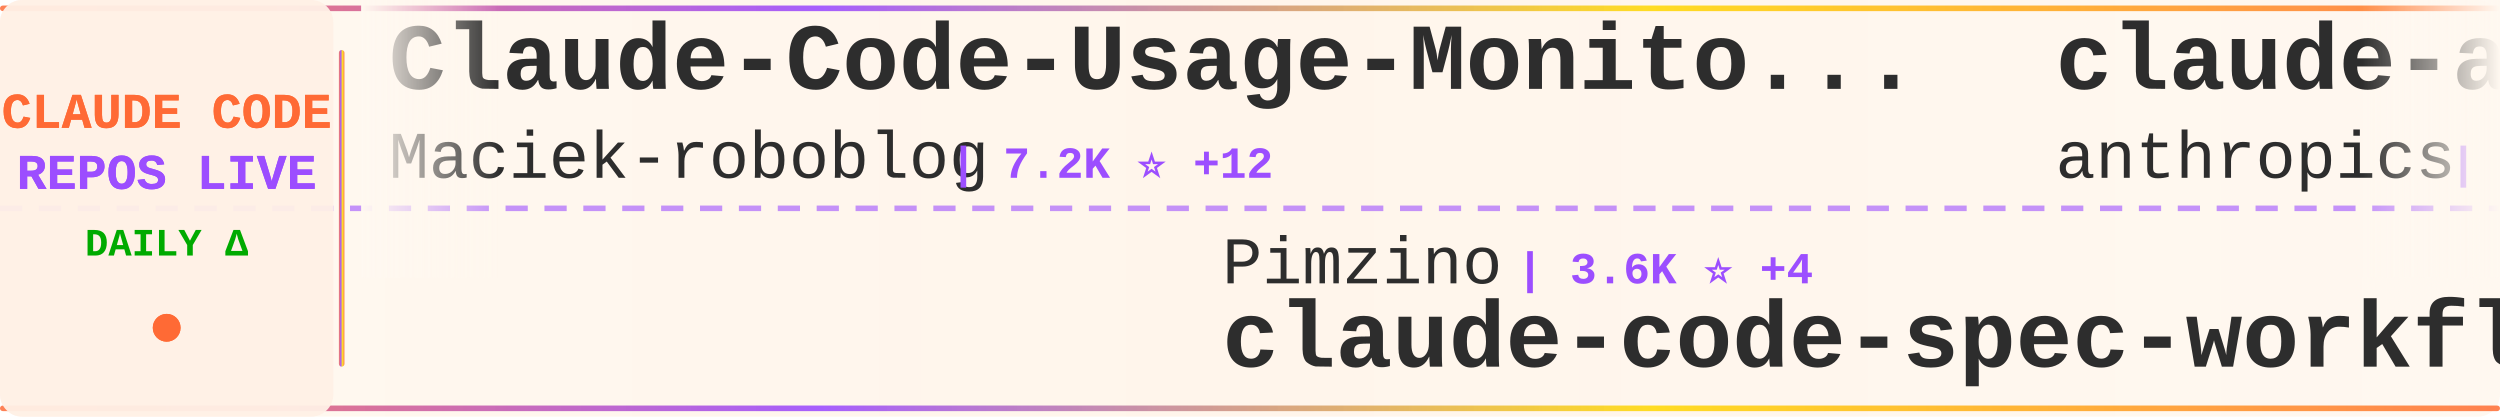
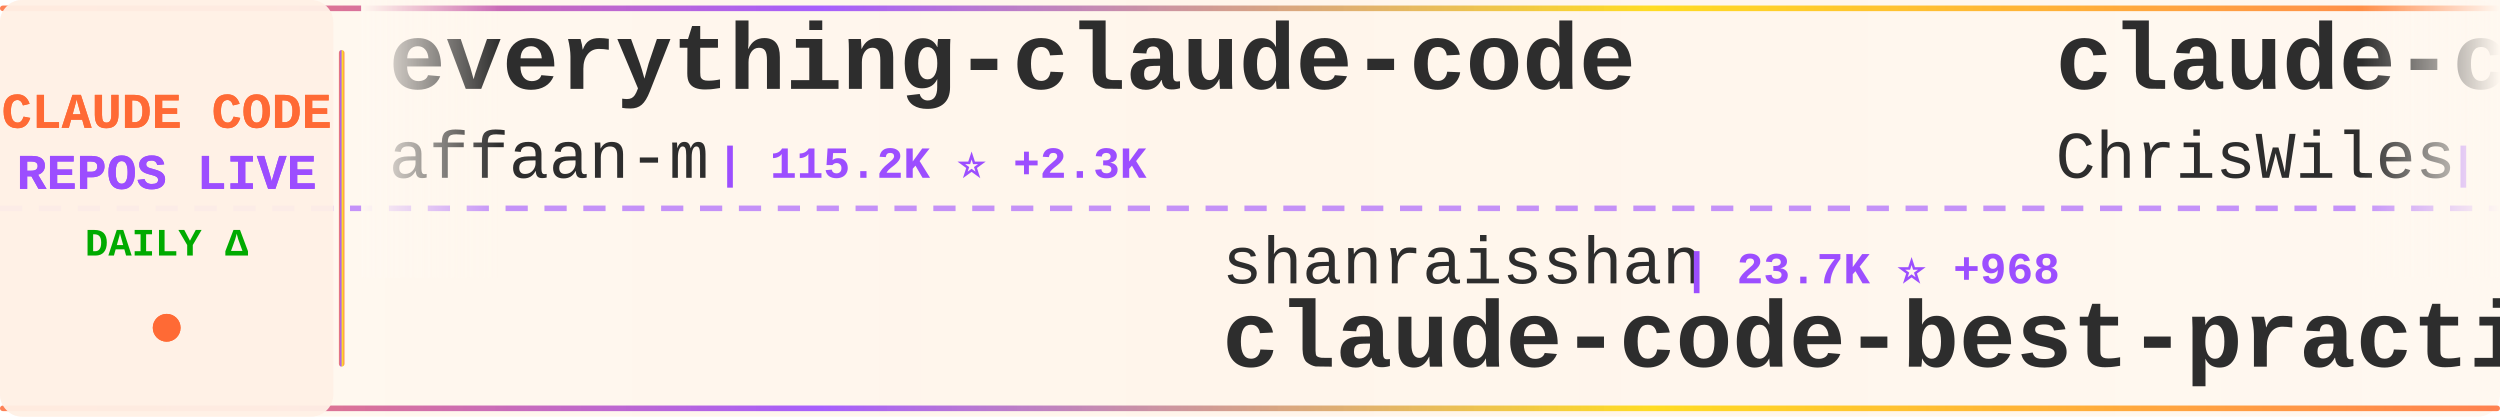
<svg xmlns="http://www.w3.org/2000/svg" width="900" height="150">
  <defs>
    <linearGradient id="tickerBg" x1="0%" y1="0%" x2="100%" y2="0%">
      <stop offset="0%" style="stop-color:#fff8f0;stop-opacity:0.98" />
      <stop offset="50%" style="stop-color:#fff5eb;stop-opacity:1" />
      <stop offset="100%" style="stop-color:#fff8f0;stop-opacity:0.98" />
    </linearGradient>
    <linearGradient id="borderGrad" x1="0%" y1="0%" x2="100%" y2="0%">
      <stop offset="0%" style="stop-color:#FF6B35;stop-opacity:0.85">
        <animate attributeName="stop-opacity" values="0.85;1;0.85" dur="2s" repeatCount="indefinite" />
      </stop>
      <stop offset="33%" style="stop-color:#9C4EFF;stop-opacity:0.9">
        <animate attributeName="stop-opacity" values="0.9;1;0.9" dur="2.2s" repeatCount="indefinite" />
      </stop>
      <stop offset="66%" style="stop-color:#FFD700;stop-opacity:0.85">
        <animate attributeName="stop-opacity" values="0.85;1;0.85" dur="1.8s" repeatCount="indefinite" />
      </stop>
      <stop offset="100%" style="stop-color:#FF6B35;stop-opacity:0.85">
        <animate attributeName="stop-opacity" values="0.85;1;0.85" dur="2s" repeatCount="indefinite" />
      </stop>
    </linearGradient>
    <filter id="textGlow">
      <feGaussianBlur stdDeviation="0.15" result="coloredBlur" />
      <feMerge>
        <feMergeNode in="coloredBlur" />
        <feMergeNode in="SourceGraphic" />
      </feMerge>
    </filter>
    <filter id="metricGlow">
      <feGaussianBlur stdDeviation="0.2" result="coloredBlur" />
      <feMerge>
        <feMergeNode in="coloredBlur" />
        <feMergeNode in="SourceGraphic" />
      </feMerge>
    </filter>
    <linearGradient id="leftFade" x1="0%" y1="0%" x2="100%" y2="0%">
      <stop offset="0%" style="stop-color:#fff8f0;stop-opacity:1" />
      <stop offset="100%" style="stop-color:#fff8f0;stop-opacity:0" />
    </linearGradient>
    <linearGradient id="rightFade" x1="0%" y1="0%" x2="100%" y2="0%">
      <stop offset="0%" style="stop-color:#fff8f0;stop-opacity:0" />
      <stop offset="100%" style="stop-color:#fff8f0;stop-opacity:1" />
    </linearGradient>
  </defs>
  <rect width="900" height="150" fill="url(#tickerBg)" rx="8" />
  <rect x="0" y="2" width="900" height="2" fill="url(#borderGrad)" rx="1" />
  <rect x="0" y="146" width="900" height="2" fill="url(#borderGrad)" rx="1" />
  <line x1="0" y1="75" x2="900" y2="75" stroke="#9C4EFF" stroke-width="2" stroke-dasharray="8 6" opacity="0.6" />
  <rect x="0" y="0" width="120" height="150" fill="#fff0e6" opacity="0.95" rx="8" />
  <text x="60" y="46" font-family="'Courier New', monospace" font-size="18" font-weight="bold" fill="#FF6B35" text-anchor="middle" filter="url(#textGlow)">
    CLAUDE CODE
  </text>
  <text x="60" y="68" font-family="'Courier New', monospace" font-size="18" font-weight="bold" fill="#9C4EFF" text-anchor="middle" filter="url(#textGlow)">
    REPOS LIVE
  </text>
  <text x="60" y="92" font-family="'Courier New', monospace" font-size="14" font-weight="bold" fill="#00aa00" text-anchor="middle">
    DAILY Δ
  </text>
  <circle cx="60" cy="118" r="5" fill="#FF6B35" filter="url(#metricGlow)">
    <animate attributeName="r" values="4;6;4" dur="1.5s" repeatCount="indefinite" />
    <animate attributeName="opacity" values="0.6;1;0.6" dur="1.5s" repeatCount="indefinite" />
  </circle>
  <rect x="122" y="18" width="2" height="114" fill="url(#borderGrad)" rx="1" />
  <clipPath id="tickerClip">
    <rect x="130" y="0" width="770" height="150" />
  </clipPath>
  <g clip-path="url(#tickerClip)">
    <g id="tickerItems">
      <animateTransform attributeName="transform" attributeType="XML" type="translate" from="0 0" to="-3000 0" dur="54s" repeatCount="indefinite" />
      <g transform="translate(0, 0)">
-         <text x="140" y="32" font-family="'Courier New', monospace" font-size="34" font-weight="bold" fill="#2d2d2d">Claude-Code-Usage-Monito...</text>
-         <text x="140" y="64" font-family="'Courier New', monospace" font-size="24" font-weight="normal" fill="#2d2d2d" opacity="1.0">Maciek-roboblog</text>
-         <text x="342" y="64" font-family="'Courier New', monospace" font-size="16" font-weight="bold" fill="#9C4EFF"> | 7.2K ⭐ +12</text>
+         <text x="140" y="32" font-family="'Courier New', monospace" font-size="34" font-weight="bold" fill="#2d2d2d">everything-claude-code</text>
+         <text x="140" y="64" font-family="'Courier New', monospace" font-size="24" font-weight="normal" fill="#2d2d2d" opacity="1.0">affaan-m</text>
+         <text x="258" y="64" font-family="'Courier New', monospace" font-size="16" font-weight="bold" fill="#9C4EFF"> | 115.2K ⭐ +2.3K</text>
      </g>
      <g transform="translate(300, 0)">
-         <text x="140" y="102" font-family="'Courier New', monospace" font-size="24" font-weight="normal" fill="#2d2d2d" opacity="1.0">Pimzino</text>
-         <text x="246" y="102" font-family="'Courier New', monospace" font-size="16" font-weight="bold" fill="#9C4EFF"> | 3.6K ⭐ +4</text>
-         <text x="140" y="132" font-family="'Courier New', monospace" font-size="34" font-weight="bold" fill="#2d2d2d">claude-code-spec-workflo...</text>
+         <text x="140" y="102" font-family="'Courier New', monospace" font-size="24" font-weight="normal" fill="#2d2d2d" opacity="1.0">shanraisshan</text>
+         <text x="306" y="102" font-family="'Courier New', monospace" font-size="16" font-weight="bold" fill="#9C4EFF"> | 23.7K ⭐ +968</text>
+         <text x="140" y="132" font-family="'Courier New', monospace" font-size="34" font-weight="bold" fill="#2d2d2d">claude-code-best-practic...</text>
      </g>
      <g transform="translate(600, 0)">
+         <text x="140" y="32" font-family="'Courier New', monospace" font-size="34" font-weight="bold" fill="#2d2d2d">claude-code-showcase</text>
+         <text x="140" y="64" font-family="'Courier New', monospace" font-size="24" font-weight="normal" fill="#2d2d2d" opacity="1.0">ChrisWiles</text>
+         <text x="282" y="64" font-family="'Courier New', monospace" font-size="16" font-weight="bold" fill="#9C4EFF"> | 5.6K ⭐ +6</text>
+       </g>
+       <g transform="translate(900, 0)">
+         <text x="140" y="102" font-family="'Courier New', monospace" font-size="24" font-weight="normal" fill="#2d2d2d" opacity="1.0">ComposioHQ</text>
+         <text x="282" y="102" font-family="'Courier New', monospace" font-size="16" font-weight="bold" fill="#9C4EFF"> | 48.9K ⭐ +326</text>
+         <text x="140" y="132" font-family="'Courier New', monospace" font-size="34" font-weight="bold" fill="#2d2d2d">awesome-claude-skills</text>
+       </g>
+       <g transform="translate(1200, 0)">
+         <text x="140" y="32" font-family="'Courier New', monospace" font-size="34" font-weight="bold" fill="#2d2d2d">claude-skills</text>
+         <text x="140" y="64" font-family="'Courier New', monospace" font-size="24" font-weight="normal" fill="#2d2d2d" opacity="1.0">alirezarezvani</text>
+         <text x="330" y="64" font-family="'Courier New', monospace" font-size="16" font-weight="bold" fill="#9C4EFF"> | 7.7K ⭐ +244</text>
+       </g>
+       <g transform="translate(1500, 0)">
+         <text x="140" y="102" font-family="'Courier New', monospace" font-size="24" font-weight="normal" fill="#2d2d2d" opacity="1.0">obra</text>
+         <text x="210" y="102" font-family="'Courier New', monospace" font-size="16" font-weight="bold" fill="#9C4EFF"> | 121.3K ⭐ +2.3K</text>
+         <text x="140" y="132" font-family="'Courier New', monospace" font-size="34" font-weight="bold" fill="#2d2d2d">superpowers</text>
+       </g>
+       <g transform="translate(1800, 0)">
+         <text x="140" y="32" font-family="'Courier New', monospace" font-size="34" font-weight="bold" fill="#2d2d2d">claude-code-config</text>
+         <text x="140" y="64" font-family="'Courier New', monospace" font-size="24" font-weight="normal" fill="#2d2d2d" opacity="1.0">trailofbits</text>
+         <text x="294" y="64" font-family="'Courier New', monospace" font-size="16" font-weight="bold" fill="#9C4EFF"> | 1.7K ⭐ +8</text>
+       </g>
+       <g transform="translate(2100, 0)">
+         <text x="140" y="102" font-family="'Courier New', monospace" font-size="24" font-weight="normal" fill="#2d2d2d" opacity="1.0">cixingguangming55555</text>
+         <text x="402" y="102" font-family="'Courier New', monospace" font-size="16" font-weight="bold" fill="#9C4EFF"> | 2.5K ⭐</text>
+         <text x="140" y="132" font-family="'Courier New', monospace" font-size="34" font-weight="bold" fill="#2d2d2d">wechat-bot</text>
+       </g>
+       <g transform="translate(2400, 0)">
        <text x="140" y="32" font-family="'Courier New', monospace" font-size="34" font-weight="bold" fill="#2d2d2d">claude-agent-sdk-python</text>
        <text x="140" y="64" font-family="'Courier New', monospace" font-size="24" font-weight="normal" fill="#2d2d2d" opacity="1.0">anthropics</text>
-         <text x="282" y="64" font-family="'Courier New', monospace" font-size="16" font-weight="bold" fill="#9C4EFF"> | 5.9K ⭐ +28</text>
-       </g>
-       <g transform="translate(900, 0)">
-         <text x="140" y="102" font-family="'Courier New', monospace" font-size="24" font-weight="normal" fill="#2d2d2d" opacity="1.0">zebbern</text>
-         <text x="246" y="102" font-family="'Courier New', monospace" font-size="16" font-weight="bold" fill="#9C4EFF"> | 3.7K ⭐ +3</text>
-         <text x="140" y="132" font-family="'Courier New', monospace" font-size="34" font-weight="bold" fill="#2d2d2d">claude-code-guide</text>
-       </g>
-       <g transform="translate(1200, 0)">
-         <text x="140" y="32" font-family="'Courier New', monospace" font-size="34" font-weight="bold" fill="#2d2d2d">cc-switch</text>
-         <text x="140" y="64" font-family="'Courier New', monospace" font-size="24" font-weight="normal" fill="#2d2d2d" opacity="1.0">farion1231</text>
-         <text x="282" y="64" font-family="'Courier New', monospace" font-size="16" font-weight="bold" fill="#9C4EFF"> | 34.9K ⭐ +368</text>
-       </g>
-       <g transform="translate(1500, 0)">
-         <text x="140" y="102" font-family="'Courier New', monospace" font-size="24" font-weight="normal" fill="#2d2d2d" opacity="1.0">edmund-io</text>
-         <text x="270" y="102" font-family="'Courier New', monospace" font-size="16" font-weight="bold" fill="#9C4EFF"> | 1.4K ⭐ +7</text>
-         <text x="140" y="132" font-family="'Courier New', monospace" font-size="34" font-weight="bold" fill="#2d2d2d">edmunds-claude-code</text>
-       </g>
-       <g transform="translate(1800, 0)">
-         <text x="140" y="32" font-family="'Courier New', monospace" font-size="34" font-weight="bold" fill="#2d2d2d">claude-code-system-promp...</text>
-         <text x="140" y="64" font-family="'Courier New', monospace" font-size="24" font-weight="normal" fill="#2d2d2d" opacity="1.0">Piebald-AI</text>
-         <text x="282" y="64" font-family="'Courier New', monospace" font-size="16" font-weight="bold" fill="#9C4EFF"> | 7.0K ⭐ +76</text>
-       </g>
-       <g transform="translate(2100, 0)">
-         <text x="140" y="102" font-family="'Courier New', monospace" font-size="24" font-weight="normal" fill="#2d2d2d" opacity="1.0">ykdojo</text>
-         <text x="234" y="102" font-family="'Courier New', monospace" font-size="16" font-weight="bold" fill="#9C4EFF"> | 6.9K ⭐ +26</text>
-         <text x="140" y="132" font-family="'Courier New', monospace" font-size="34" font-weight="bold" fill="#2d2d2d">claude-code-tips</text>
-       </g>
-       <g transform="translate(2400, 0)">
-         <text x="140" y="32" font-family="'Courier New', monospace" font-size="34" font-weight="bold" fill="#2d2d2d">awesome-claude-code-plug...</text>
-         <text x="140" y="64" font-family="'Courier New', monospace" font-size="24" font-weight="normal" fill="#2d2d2d" opacity="1.0">ccplugins</text>
-         <text x="270" y="64" font-family="'Courier New', monospace" font-size="16" font-weight="bold" fill="#9C4EFF"> | 650 ⭐ +1</text>
+         <text x="282" y="64" font-family="'Courier New', monospace" font-size="16" font-weight="bold" fill="#9C4EFF"> | 6.0K ⭐ +59</text>
      </g>
      <g transform="translate(2700, 0)">
-         <text x="140" y="102" font-family="'Courier New', monospace" font-size="24" font-weight="normal" fill="#2d2d2d" opacity="1.0">ding113</text>
-         <text x="246" y="102" font-family="'Courier New', monospace" font-size="16" font-weight="bold" fill="#9C4EFF"> | 2.2K ⭐ +20</text>
-         <text x="140" y="132" font-family="'Courier New', monospace" font-size="34" font-weight="bold" fill="#2d2d2d">claude-code-hub</text>
+         <text x="140" y="102" font-family="'Courier New', monospace" font-size="24" font-weight="normal" fill="#2d2d2d" opacity="1.0">davila7</text>
+         <text x="246" y="102" font-family="'Courier New', monospace" font-size="16" font-weight="bold" fill="#9C4EFF"> | 23.8K ⭐ +41</text>
+         <text x="140" y="132" font-family="'Courier New', monospace" font-size="34" font-weight="bold" fill="#2d2d2d">claude-code-templates</text>
      </g>
      <g transform="translate(3000, 0)">
-         <text x="140" y="32" font-family="'Courier New', monospace" font-size="34" font-weight="bold" fill="#2d2d2d">Claude-Code-Usage-Monito...</text>
-         <text x="140" y="64" font-family="'Courier New', monospace" font-size="24" font-weight="normal" fill="#2d2d2d" opacity="1.0">Maciek-roboblog</text>
-         <text x="342" y="64" font-family="'Courier New', monospace" font-size="16" font-weight="bold" fill="#9C4EFF"> | 7.2K ⭐ +12</text>
+         <text x="140" y="32" font-family="'Courier New', monospace" font-size="34" font-weight="bold" fill="#2d2d2d">everything-claude-code</text>
+         <text x="140" y="64" font-family="'Courier New', monospace" font-size="24" font-weight="normal" fill="#2d2d2d" opacity="1.0">affaan-m</text>
+         <text x="258" y="64" font-family="'Courier New', monospace" font-size="16" font-weight="bold" fill="#9C4EFF"> | 115.2K ⭐ +2.3K</text>
      </g>
      <g transform="translate(3300, 0)">
-         <text x="140" y="102" font-family="'Courier New', monospace" font-size="24" font-weight="normal" fill="#2d2d2d" opacity="1.0">Pimzino</text>
-         <text x="246" y="102" font-family="'Courier New', monospace" font-size="16" font-weight="bold" fill="#9C4EFF"> | 3.6K ⭐ +4</text>
-         <text x="140" y="132" font-family="'Courier New', monospace" font-size="34" font-weight="bold" fill="#2d2d2d">claude-code-spec-workflo...</text>
+         <text x="140" y="102" font-family="'Courier New', monospace" font-size="24" font-weight="normal" fill="#2d2d2d" opacity="1.0">shanraisshan</text>
+         <text x="306" y="102" font-family="'Courier New', monospace" font-size="16" font-weight="bold" fill="#9C4EFF"> | 23.7K ⭐ +968</text>
+         <text x="140" y="132" font-family="'Courier New', monospace" font-size="34" font-weight="bold" fill="#2d2d2d">claude-code-best-practic...</text>
      </g>
      <g transform="translate(3600, 0)">
-         <text x="140" y="32" font-family="'Courier New', monospace" font-size="34" font-weight="bold" fill="#2d2d2d">claude-agent-sdk-python</text>
-         <text x="140" y="64" font-family="'Courier New', monospace" font-size="24" font-weight="normal" fill="#2d2d2d" opacity="1.0">anthropics</text>
-         <text x="282" y="64" font-family="'Courier New', monospace" font-size="16" font-weight="bold" fill="#9C4EFF"> | 5.9K ⭐ +28</text>
+         <text x="140" y="32" font-family="'Courier New', monospace" font-size="34" font-weight="bold" fill="#2d2d2d">claude-code-showcase</text>
+         <text x="140" y="64" font-family="'Courier New', monospace" font-size="24" font-weight="normal" fill="#2d2d2d" opacity="1.0">ChrisWiles</text>
+         <text x="282" y="64" font-family="'Courier New', monospace" font-size="16" font-weight="bold" fill="#9C4EFF"> | 5.6K ⭐ +6</text>
      </g>
      <g transform="translate(3900, 0)">
-         <text x="140" y="102" font-family="'Courier New', monospace" font-size="24" font-weight="normal" fill="#2d2d2d" opacity="1.0">zebbern</text>
-         <text x="246" y="102" font-family="'Courier New', monospace" font-size="16" font-weight="bold" fill="#9C4EFF"> | 3.7K ⭐ +3</text>
-         <text x="140" y="132" font-family="'Courier New', monospace" font-size="34" font-weight="bold" fill="#2d2d2d">claude-code-guide</text>
+         <text x="140" y="102" font-family="'Courier New', monospace" font-size="24" font-weight="normal" fill="#2d2d2d" opacity="1.0">ComposioHQ</text>
+         <text x="282" y="102" font-family="'Courier New', monospace" font-size="16" font-weight="bold" fill="#9C4EFF"> | 48.9K ⭐ +326</text>
+         <text x="140" y="132" font-family="'Courier New', monospace" font-size="34" font-weight="bold" fill="#2d2d2d">awesome-claude-skills</text>
      </g>
    </g>
  </g>
  <rect x="130" y="0" width="50" height="100" fill="url(#leftFade)" />
  <rect x="850" y="0" width="50" height="100" fill="url(#rightFade)" />
</svg>
